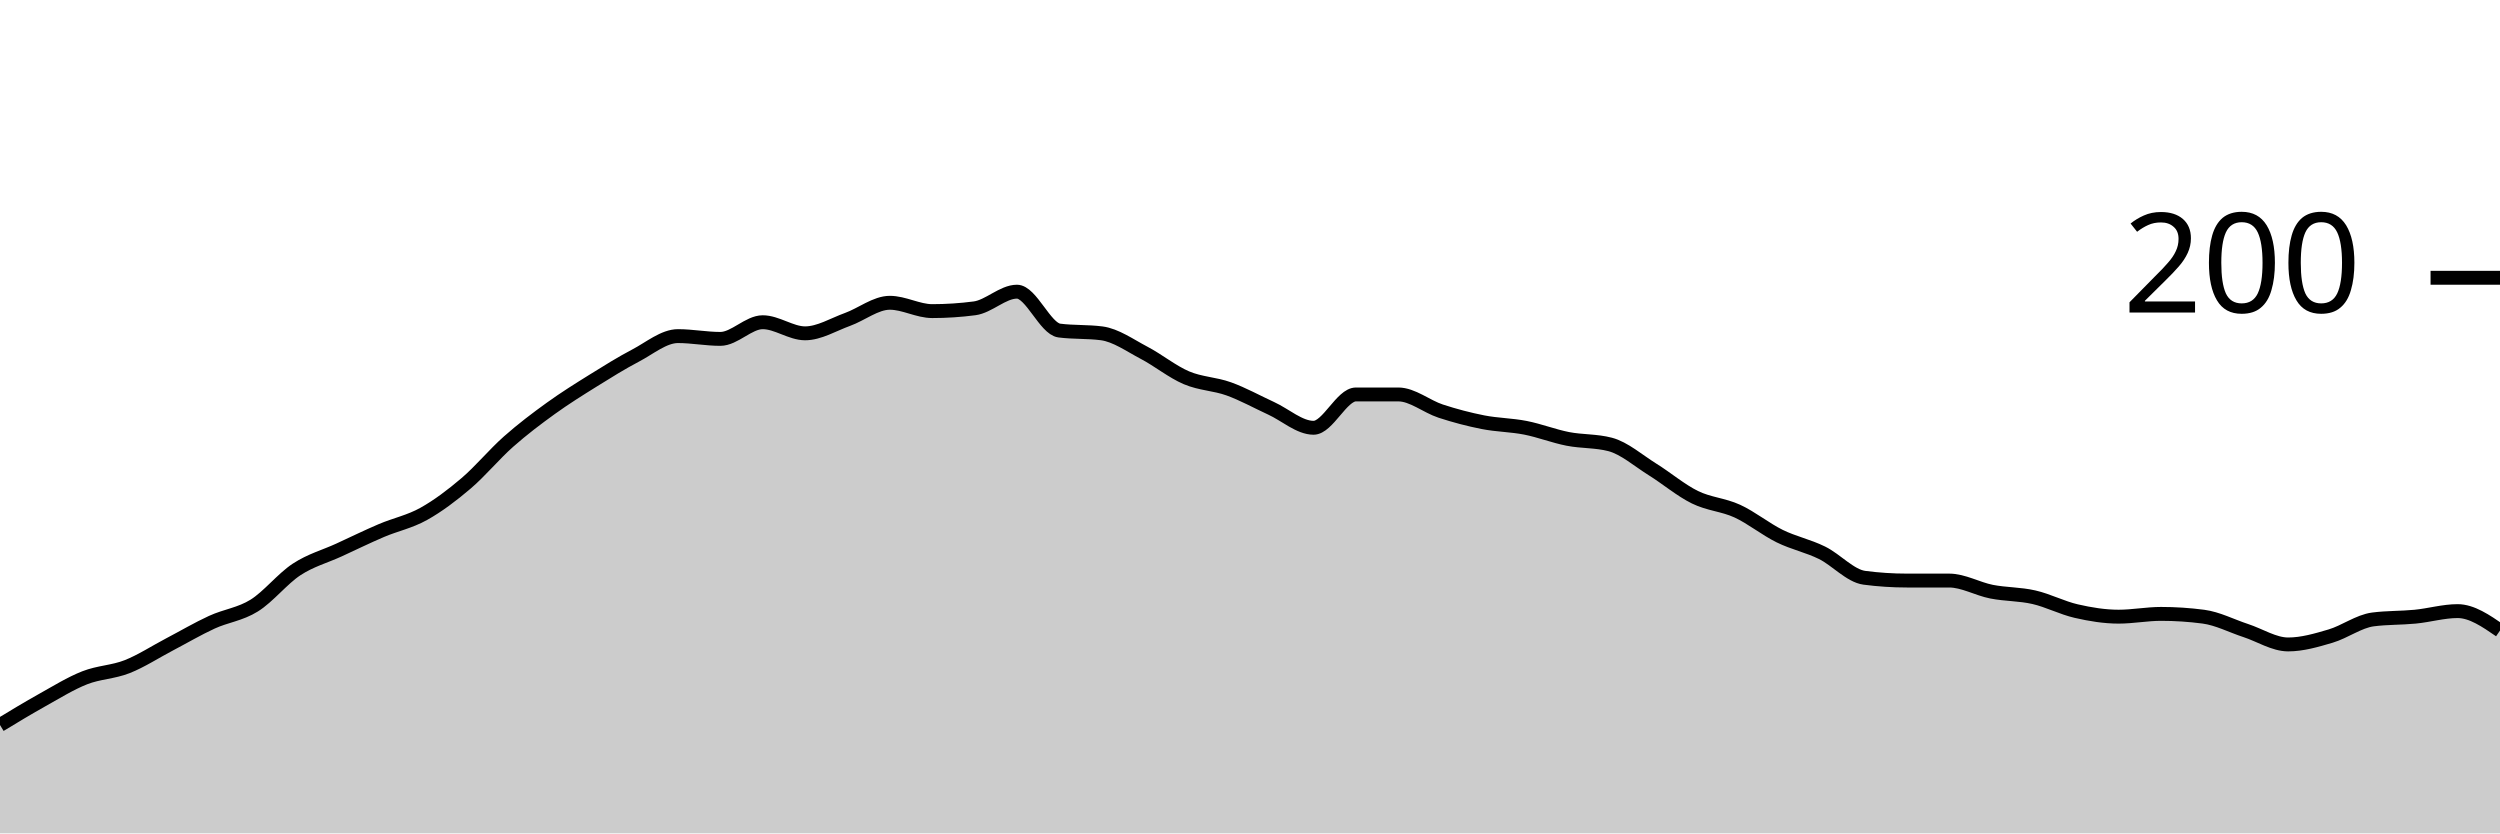
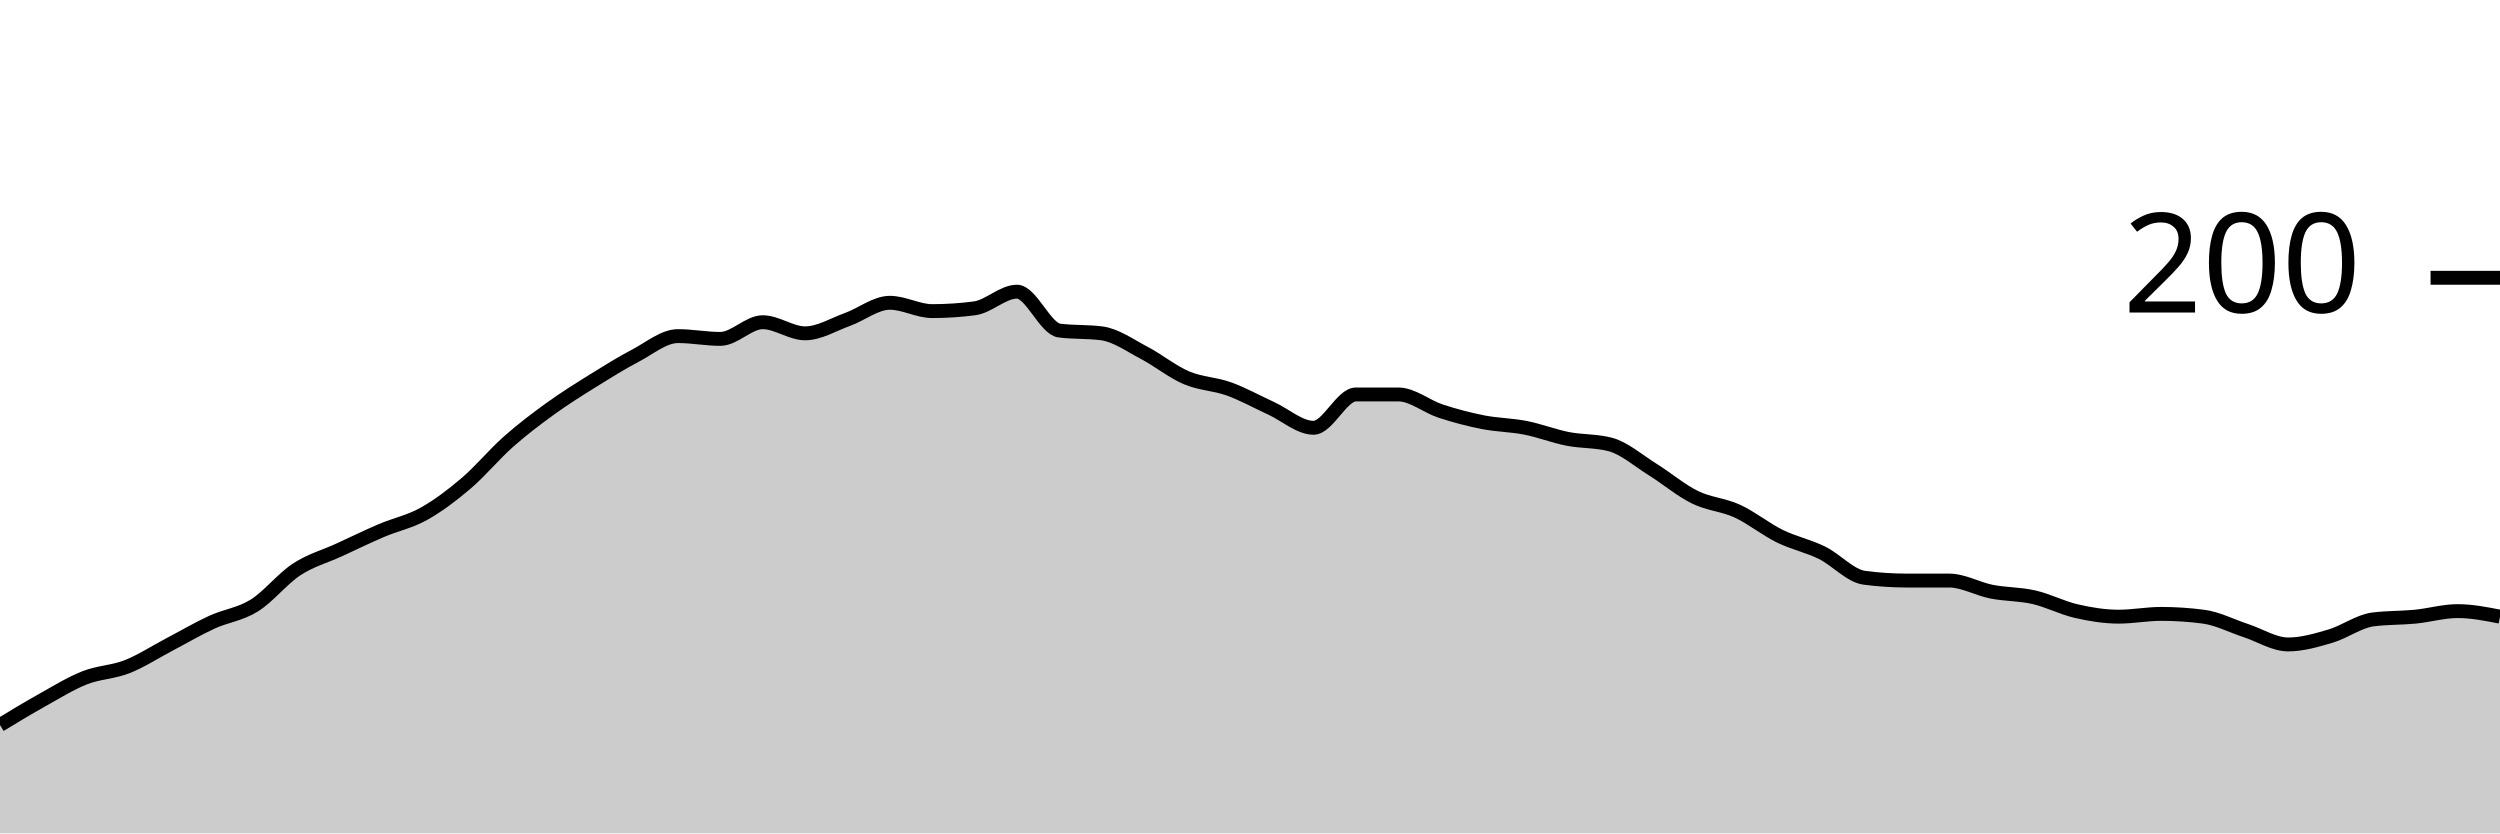
<svg xmlns="http://www.w3.org/2000/svg" viewBox="0 0 180 60">
  <g transform="translate(0,20)">
-     <path class="area" fill="rgba(0, 0, 0, 0.2)" d="M0,32.2C1.017,31.583,2.034,30.967,3.051,30.4C4.068,29.833,5.085,29.2,6.102,28.8C7.119,28.4,8.136,28.4,9.153,28C10.169,27.6,11.186,26.933,12.203,26.4C13.22,25.867,14.237,25.267,15.254,24.8C16.271,24.333,17.288,24.233,18.305,23.6C19.322,22.967,20.339,21.667,21.356,21C22.373,20.333,23.39,20.067,24.407,19.6C25.424,19.133,26.441,18.633,27.458,18.2C28.475,17.767,29.492,17.567,30.508,17C31.525,16.433,32.542,15.667,33.559,14.8C34.576,13.933,35.593,12.7,36.61,11.8C37.627,10.9,38.644,10.133,39.661,9.4C40.678,8.667,41.695,8.033,42.712,7.4C43.729,6.767,44.746,6.133,45.763,5.6C46.78,5.067,47.797,4.2,48.814,4.2C49.831,4.2,50.847,4.4,51.864,4.4C52.881,4.4,53.898,3.2,54.915,3.2C55.932,3.2,56.949,4,57.966,4C58.983,4,60,3.367,61.017,3C62.034,2.633,63.051,1.8,64.068,1.8C65.085,1.8,66.102,2.4,67.119,2.4C68.136,2.4,69.153,2.333,70.169,2.2C71.186,2.067,72.203,1,73.22,1C74.237,1,75.254,3.667,76.271,3.8C77.288,3.933,78.305,3.867,79.322,4C80.339,4.133,81.356,4.867,82.373,5.4C83.39,5.933,84.407,6.767,85.424,7.2C86.441,7.633,87.458,7.633,88.475,8C89.492,8.367,90.508,8.933,91.525,9.4C92.542,9.867,93.559,10.8,94.576,10.8C95.593,10.8,96.61,8.4,97.627,8.4C98.644,8.4,99.661,8.4,100.678,8.4C101.695,8.4,102.712,9.267,103.729,9.6C104.746,9.933,105.763,10.2,106.78,10.4C107.797,10.6,108.814,10.6,109.831,10.8C110.847,11,111.864,11.4,112.881,11.6C113.898,11.8,114.915,11.733,115.932,12C116.949,12.267,117.966,13.167,118.983,13.8C120,14.433,121.017,15.3,122.034,15.8C123.051,16.3,124.068,16.333,125.085,16.8C126.102,17.267,127.119,18.1,128.136,18.6C129.153,19.1,130.169,19.3,131.186,19.8C132.203,20.3,133.22,21.467,134.237,21.6C135.254,21.733,136.271,21.8,137.288,21.8C138.305,21.8,139.322,21.8,140.339,21.8C141.356,21.8,142.373,22.4,143.39,22.6C144.407,22.8,145.424,22.767,146.441,23C147.458,23.233,148.475,23.767,149.492,24C150.508,24.233,151.525,24.4,152.542,24.4C153.559,24.4,154.576,24.2,155.593,24.2C156.61,24.2,157.627,24.267,158.644,24.4C159.661,24.533,160.678,25.067,161.695,25.4C162.712,25.733,163.729,26.4,164.746,26.4C165.763,26.4,166.78,26.1,167.797,25.8C168.814,25.5,169.831,24.733,170.847,24.6C171.864,24.467,172.881,24.5,173.898,24.4C174.915,24.3,175.932,24,176.949,24C177.966,24,178.983,24.7,180,25.4L180,40C178.983,40,177.966,40,176.949,40C175.932,40,174.915,40,173.898,40C172.881,40,171.864,40,170.847,40C169.831,40,168.814,40,167.797,40C166.78,40,165.763,40,164.746,40C163.729,40,162.712,40,161.695,40C160.678,40,159.661,40,158.644,40C157.627,40,156.61,40,155.593,40C154.576,40,153.559,40,152.542,40C151.525,40,150.508,40,149.492,40C148.475,40,147.458,40,146.441,40C145.424,40,144.407,40,143.39,40C142.373,40,141.356,40,140.339,40C139.322,40,138.305,40,137.288,40C136.271,40,135.254,40,134.237,40C133.22,40,132.203,40,131.186,40C130.169,40,129.153,40,128.136,40C127.119,40,126.102,40,125.085,40C124.068,40,123.051,40,122.034,40C121.017,40,120,40,118.983,40C117.966,40,116.949,40,115.932,40C114.915,40,113.898,40,112.881,40C111.864,40,110.847,40,109.831,40C108.814,40,107.797,40,106.78,40C105.763,40,104.746,40,103.729,40C102.712,40,101.695,40,100.678,40C99.661,40,98.644,40,97.627,40C96.61,40,95.593,40,94.576,40C93.559,40,92.542,40,91.525,40C90.508,40,89.492,40,88.475,40C87.458,40,86.441,40,85.424,40C84.407,40,83.39,40,82.373,40C81.356,40,80.339,40,79.322,40C78.305,40,77.288,40,76.271,40C75.254,40,74.237,40,73.22,40C72.203,40,71.186,40,70.169,40C69.153,40,68.136,40,67.119,40C66.102,40,65.085,40,64.068,40C63.051,40,62.034,40,61.017,40C60,40,58.983,40,57.966,40C56.949,40,55.932,40,54.915,40C53.898,40,52.881,40,51.864,40C50.847,40,49.831,40,48.814,40C47.797,40,46.78,40,45.763,40C44.746,40,43.729,40,42.712,40C41.695,40,40.678,40,39.661,40C38.644,40,37.627,40,36.61,40C35.593,40,34.576,40,33.559,40C32.542,40,31.525,40,30.508,40C29.492,40,28.475,40,27.458,40C26.441,40,25.424,40,24.407,40C23.39,40,22.373,40,21.356,40C20.339,40,19.322,40,18.305,40C17.288,40,16.271,40,15.254,40C14.237,40,13.22,40,12.203,40C11.186,40,10.169,40,9.153,40C8.136,40,7.119,40,6.102,40C5.085,40,4.068,40,3.051,40C2.034,40,1.017,40,0,40Z" />
-     <path class="line" stroke="black" fill="none" d="M0,32.2C1.017,31.583,2.034,30.967,3.051,30.4C4.068,29.833,5.085,29.2,6.102,28.8C7.119,28.4,8.136,28.4,9.153,28C10.169,27.6,11.186,26.933,12.203,26.4C13.22,25.867,14.237,25.267,15.254,24.8C16.271,24.333,17.288,24.233,18.305,23.6C19.322,22.967,20.339,21.667,21.356,21C22.373,20.333,23.39,20.067,24.407,19.6C25.424,19.133,26.441,18.633,27.458,18.2C28.475,17.767,29.492,17.567,30.508,17C31.525,16.433,32.542,15.667,33.559,14.8C34.576,13.933,35.593,12.7,36.61,11.8C37.627,10.9,38.644,10.133,39.661,9.4C40.678,8.667,41.695,8.033,42.712,7.4C43.729,6.767,44.746,6.133,45.763,5.6C46.78,5.067,47.797,4.2,48.814,4.2C49.831,4.2,50.847,4.4,51.864,4.4C52.881,4.4,53.898,3.2,54.915,3.2C55.932,3.2,56.949,4,57.966,4C58.983,4,60,3.367,61.017,3C62.034,2.633,63.051,1.8,64.068,1.8C65.085,1.8,66.102,2.4,67.119,2.4C68.136,2.4,69.153,2.333,70.169,2.2C71.186,2.067,72.203,1,73.22,1C74.237,1,75.254,3.667,76.271,3.8C77.288,3.933,78.305,3.867,79.322,4C80.339,4.133,81.356,4.867,82.373,5.4C83.39,5.933,84.407,6.767,85.424,7.2C86.441,7.633,87.458,7.633,88.475,8C89.492,8.367,90.508,8.933,91.525,9.4C92.542,9.867,93.559,10.8,94.576,10.8C95.593,10.8,96.61,8.4,97.627,8.4C98.644,8.4,99.661,8.4,100.678,8.4C101.695,8.4,102.712,9.267,103.729,9.6C104.746,9.933,105.763,10.2,106.78,10.4C107.797,10.6,108.814,10.6,109.831,10.8C110.847,11,111.864,11.4,112.881,11.6C113.898,11.8,114.915,11.733,115.932,12C116.949,12.267,117.966,13.167,118.983,13.8C120,14.433,121.017,15.3,122.034,15.8C123.051,16.3,124.068,16.333,125.085,16.8C126.102,17.267,127.119,18.1,128.136,18.6C129.153,19.1,130.169,19.3,131.186,19.8C132.203,20.3,133.22,21.467,134.237,21.6C135.254,21.733,136.271,21.8,137.288,21.8C138.305,21.8,139.322,21.8,140.339,21.8C141.356,21.8,142.373,22.4,143.39,22.6C144.407,22.8,145.424,22.767,146.441,23C147.458,23.233,148.475,23.767,149.492,24C150.508,24.233,151.525,24.4,152.542,24.4C153.559,24.4,154.576,24.2,155.593,24.2C156.61,24.2,157.627,24.267,158.644,24.4C159.661,24.533,160.678,25.067,161.695,25.4C162.712,25.733,163.729,26.4,164.746,26.4C165.763,26.4,166.78,26.1,167.797,25.8C168.814,25.5,169.831,24.733,170.847,24.6C171.864,24.467,172.881,24.5,173.898,24.4C174.915,24.3,175.932,24,176.949,24C177.966,24,178.983,24.7,180,25.4" />
+     <path class="area" fill="rgba(0, 0, 0, 0.2)" d="M0,32.2C1.017,31.583,2.034,30.967,3.051,30.4C4.068,29.833,5.085,29.2,6.102,28.8C7.119,28.4,8.136,28.4,9.153,28C10.169,27.6,11.186,26.933,12.203,26.4C13.22,25.867,14.237,25.267,15.254,24.8C16.271,24.333,17.288,24.233,18.305,23.6C19.322,22.967,20.339,21.667,21.356,21C22.373,20.333,23.39,20.067,24.407,19.6C25.424,19.133,26.441,18.633,27.458,18.2C28.475,17.767,29.492,17.567,30.508,17C31.525,16.433,32.542,15.667,33.559,14.8C34.576,13.933,35.593,12.7,36.61,11.8C37.627,10.9,38.644,10.133,39.661,9.4C40.678,8.667,41.695,8.033,42.712,7.4C43.729,6.767,44.746,6.133,45.763,5.6C46.78,5.067,47.797,4.2,48.814,4.2C49.831,4.2,50.847,4.4,51.864,4.4C52.881,4.4,53.898,3.2,54.915,3.2C55.932,3.2,56.949,4,57.966,4C58.983,4,60,3.367,61.017,3C62.034,2.633,63.051,1.8,64.068,1.8C65.085,1.8,66.102,2.4,67.119,2.4C68.136,2.4,69.153,2.333,70.169,2.2C71.186,2.067,72.203,1,73.22,1C74.237,1,75.254,3.667,76.271,3.8C77.288,3.933,78.305,3.867,79.322,4C80.339,4.133,81.356,4.867,82.373,5.4C83.39,5.933,84.407,6.767,85.424,7.2C86.441,7.633,87.458,7.633,88.475,8C89.492,8.367,90.508,8.933,91.525,9.4C92.542,9.867,93.559,10.8,94.576,10.8C95.593,10.8,96.61,8.4,97.627,8.4C98.644,8.4,99.661,8.4,100.678,8.4C101.695,8.4,102.712,9.267,103.729,9.6C104.746,9.933,105.763,10.2,106.78,10.4C107.797,10.6,108.814,10.6,109.831,10.8C110.847,11,111.864,11.4,112.881,11.6C113.898,11.8,114.915,11.733,115.932,12C116.949,12.267,117.966,13.167,118.983,13.8C120,14.433,121.017,15.3,122.034,15.8C123.051,16.3,124.068,16.333,125.085,16.8C126.102,17.267,127.119,18.1,128.136,18.6C129.153,19.1,130.169,19.3,131.186,19.8C132.203,20.3,133.22,21.467,134.237,21.6C135.254,21.733,136.271,21.8,137.288,21.8C138.305,21.8,139.322,21.8,140.339,21.8C141.356,21.8,142.373,22.4,143.39,22.6C144.407,22.8,145.424,22.767,146.441,23C147.458,23.233,148.475,23.767,149.492,24C150.508,24.233,151.525,24.4,152.542,24.4C153.559,24.4,154.576,24.2,155.593,24.2C156.61,24.2,157.627,24.267,158.644,24.4C159.661,24.533,160.678,25.067,161.695,25.4C162.712,25.733,163.729,26.4,164.746,26.4C165.763,26.4,166.78,26.1,167.797,25.8C168.814,25.5,169.831,24.733,170.847,24.6C171.864,24.467,172.881,24.5,173.898,24.4C174.915,24.3,175.932,24,176.949,24C177.966,24,178.983,24.2,180,24.4L180,40C178.983,40,177.966,40,176.949,40C175.932,40,174.915,40,173.898,40C172.881,40,171.864,40,170.847,40C169.831,40,168.814,40,167.797,40C166.78,40,165.763,40,164.746,40C163.729,40,162.712,40,161.695,40C160.678,40,159.661,40,158.644,40C157.627,40,156.61,40,155.593,40C154.576,40,153.559,40,152.542,40C151.525,40,150.508,40,149.492,40C148.475,40,147.458,40,146.441,40C145.424,40,144.407,40,143.39,40C142.373,40,141.356,40,140.339,40C139.322,40,138.305,40,137.288,40C136.271,40,135.254,40,134.237,40C133.22,40,132.203,40,131.186,40C130.169,40,129.153,40,128.136,40C127.119,40,126.102,40,125.085,40C124.068,40,123.051,40,122.034,40C121.017,40,120,40,118.983,40C117.966,40,116.949,40,115.932,40C114.915,40,113.898,40,112.881,40C111.864,40,110.847,40,109.831,40C108.814,40,107.797,40,106.78,40C105.763,40,104.746,40,103.729,40C102.712,40,101.695,40,100.678,40C99.661,40,98.644,40,97.627,40C96.61,40,95.593,40,94.576,40C93.559,40,92.542,40,91.525,40C90.508,40,89.492,40,88.475,40C87.458,40,86.441,40,85.424,40C84.407,40,83.39,40,82.373,40C81.356,40,80.339,40,79.322,40C78.305,40,77.288,40,76.271,40C75.254,40,74.237,40,73.22,40C72.203,40,71.186,40,70.169,40C69.153,40,68.136,40,67.119,40C66.102,40,65.085,40,64.068,40C63.051,40,62.034,40,61.017,40C60,40,58.983,40,57.966,40C56.949,40,55.932,40,54.915,40C53.898,40,52.881,40,51.864,40C50.847,40,49.831,40,48.814,40C47.797,40,46.78,40,45.763,40C44.746,40,43.729,40,42.712,40C41.695,40,40.678,40,39.661,40C38.644,40,37.627,40,36.61,40C35.593,40,34.576,40,33.559,40C32.542,40,31.525,40,30.508,40C29.492,40,28.475,40,27.458,40C26.441,40,25.424,40,24.407,40C23.39,40,22.373,40,21.356,40C20.339,40,19.322,40,18.305,40C17.288,40,16.271,40,15.254,40C14.237,40,13.22,40,12.203,40C11.186,40,10.169,40,9.153,40C8.136,40,7.119,40,6.102,40C5.085,40,4.068,40,3.051,40C2.034,40,1.017,40,0,40Z" />
+     <path class="line" stroke="black" fill="none" d="M0,32.2C1.017,31.583,2.034,30.967,3.051,30.4C4.068,29.833,5.085,29.2,6.102,28.8C7.119,28.4,8.136,28.4,9.153,28C10.169,27.6,11.186,26.933,12.203,26.4C13.22,25.867,14.237,25.267,15.254,24.8C16.271,24.333,17.288,24.233,18.305,23.6C19.322,22.967,20.339,21.667,21.356,21C22.373,20.333,23.39,20.067,24.407,19.6C25.424,19.133,26.441,18.633,27.458,18.2C28.475,17.767,29.492,17.567,30.508,17C31.525,16.433,32.542,15.667,33.559,14.8C34.576,13.933,35.593,12.7,36.61,11.8C37.627,10.9,38.644,10.133,39.661,9.4C40.678,8.667,41.695,8.033,42.712,7.4C43.729,6.767,44.746,6.133,45.763,5.6C46.78,5.067,47.797,4.2,48.814,4.2C49.831,4.2,50.847,4.4,51.864,4.4C52.881,4.4,53.898,3.2,54.915,3.2C55.932,3.2,56.949,4,57.966,4C58.983,4,60,3.367,61.017,3C62.034,2.633,63.051,1.8,64.068,1.8C65.085,1.8,66.102,2.4,67.119,2.4C68.136,2.4,69.153,2.333,70.169,2.2C71.186,2.067,72.203,1,73.22,1C74.237,1,75.254,3.667,76.271,3.8C77.288,3.933,78.305,3.867,79.322,4C80.339,4.133,81.356,4.867,82.373,5.4C83.39,5.933,84.407,6.767,85.424,7.2C86.441,7.633,87.458,7.633,88.475,8C89.492,8.367,90.508,8.933,91.525,9.4C92.542,9.867,93.559,10.8,94.576,10.8C95.593,10.8,96.61,8.4,97.627,8.4C98.644,8.4,99.661,8.4,100.678,8.4C101.695,8.4,102.712,9.267,103.729,9.6C104.746,9.933,105.763,10.2,106.78,10.4C107.797,10.6,108.814,10.6,109.831,10.8C110.847,11,111.864,11.4,112.881,11.6C113.898,11.8,114.915,11.733,115.932,12C116.949,12.267,117.966,13.167,118.983,13.8C120,14.433,121.017,15.3,122.034,15.8C123.051,16.3,124.068,16.333,125.085,16.8C126.102,17.267,127.119,18.1,128.136,18.6C129.153,19.1,130.169,19.3,131.186,19.8C132.203,20.3,133.22,21.467,134.237,21.6C135.254,21.733,136.271,21.8,137.288,21.8C138.305,21.8,139.322,21.8,140.339,21.8C141.356,21.8,142.373,22.4,143.39,22.6C144.407,22.8,145.424,22.767,146.441,23C147.458,23.233,148.475,23.767,149.492,24C150.508,24.233,151.525,24.4,152.542,24.4C153.559,24.4,154.576,24.2,155.593,24.2C156.61,24.2,157.627,24.267,158.644,24.4C159.661,24.533,160.678,25.067,161.695,25.4C162.712,25.733,163.729,26.4,164.746,26.4C165.763,26.4,166.78,26.1,167.797,25.8C168.814,25.5,169.831,24.733,170.847,24.6C171.864,24.467,172.881,24.5,173.898,24.4C174.915,24.3,175.932,24,176.949,24C177.966,24,178.983,24.2,180,24.4" />
    <path class="axis-ceiling" stroke-width="1" stroke="black" fill="none" d="M175,0L180,0" />
    <text class="axis-ceiling-label" font-family="sans-serif" text-anchor="end" font-size="10px" x="170" y="2.5">200</text>
  </g>
</svg>
